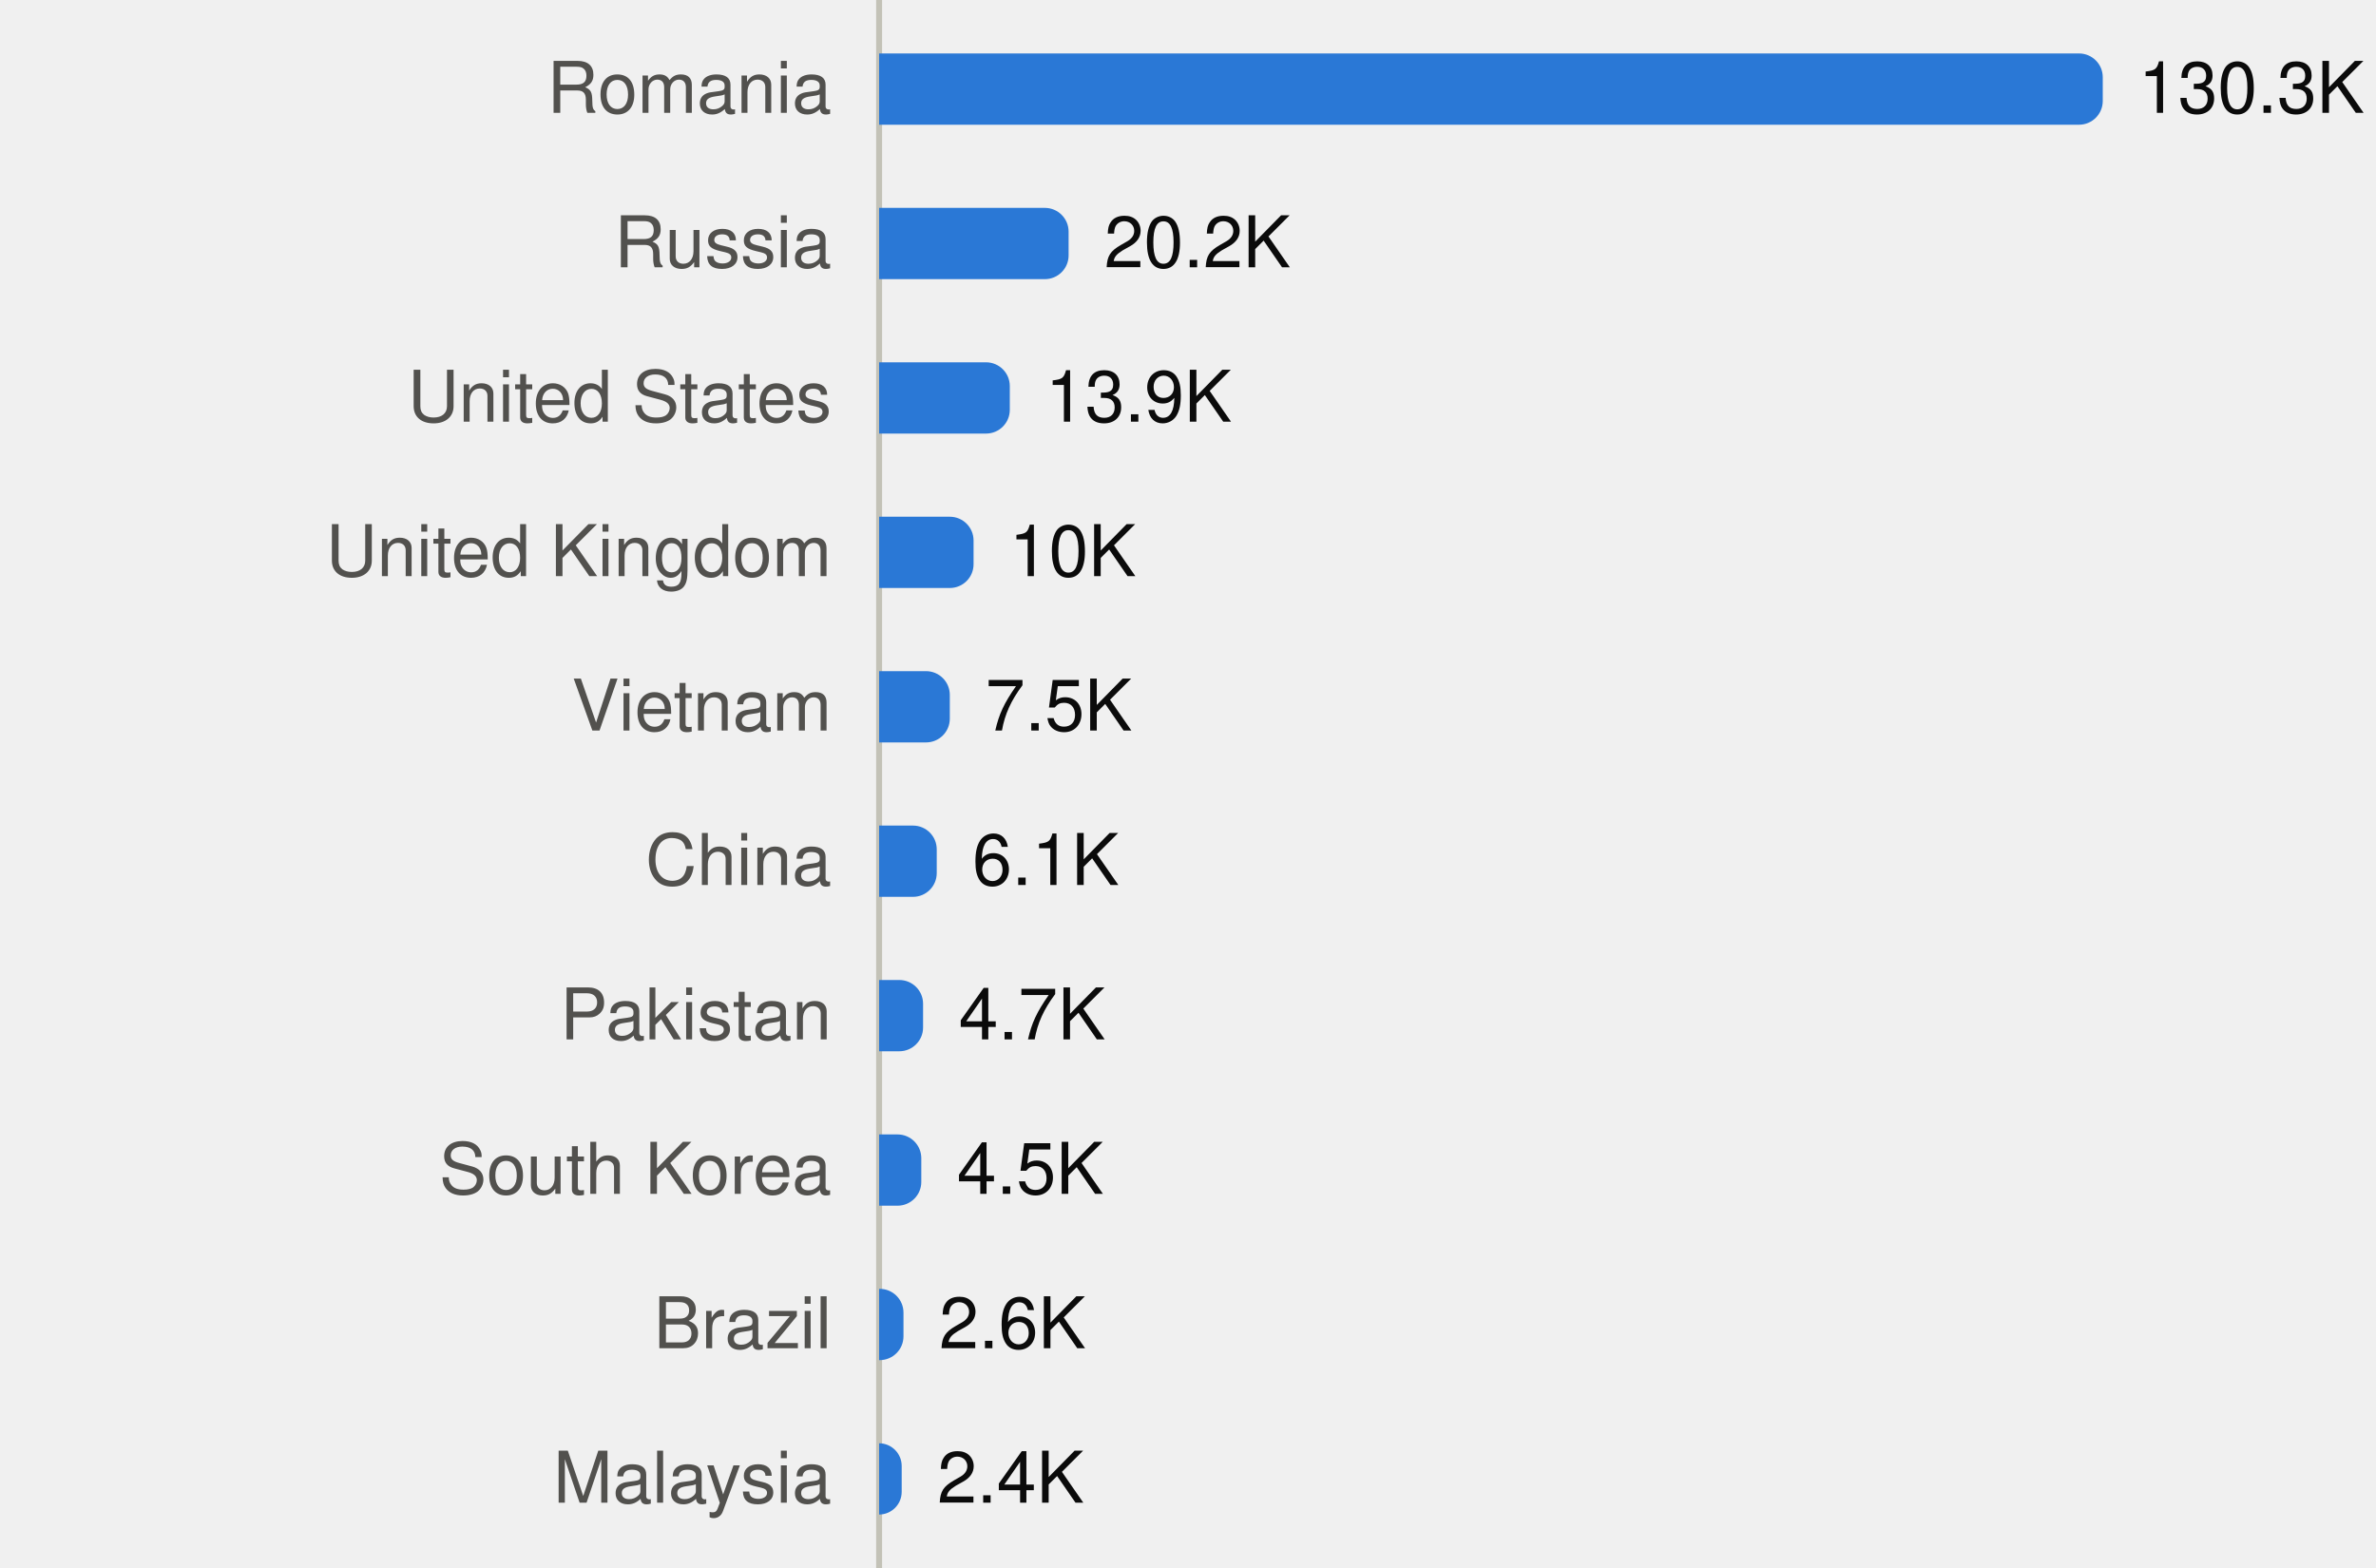
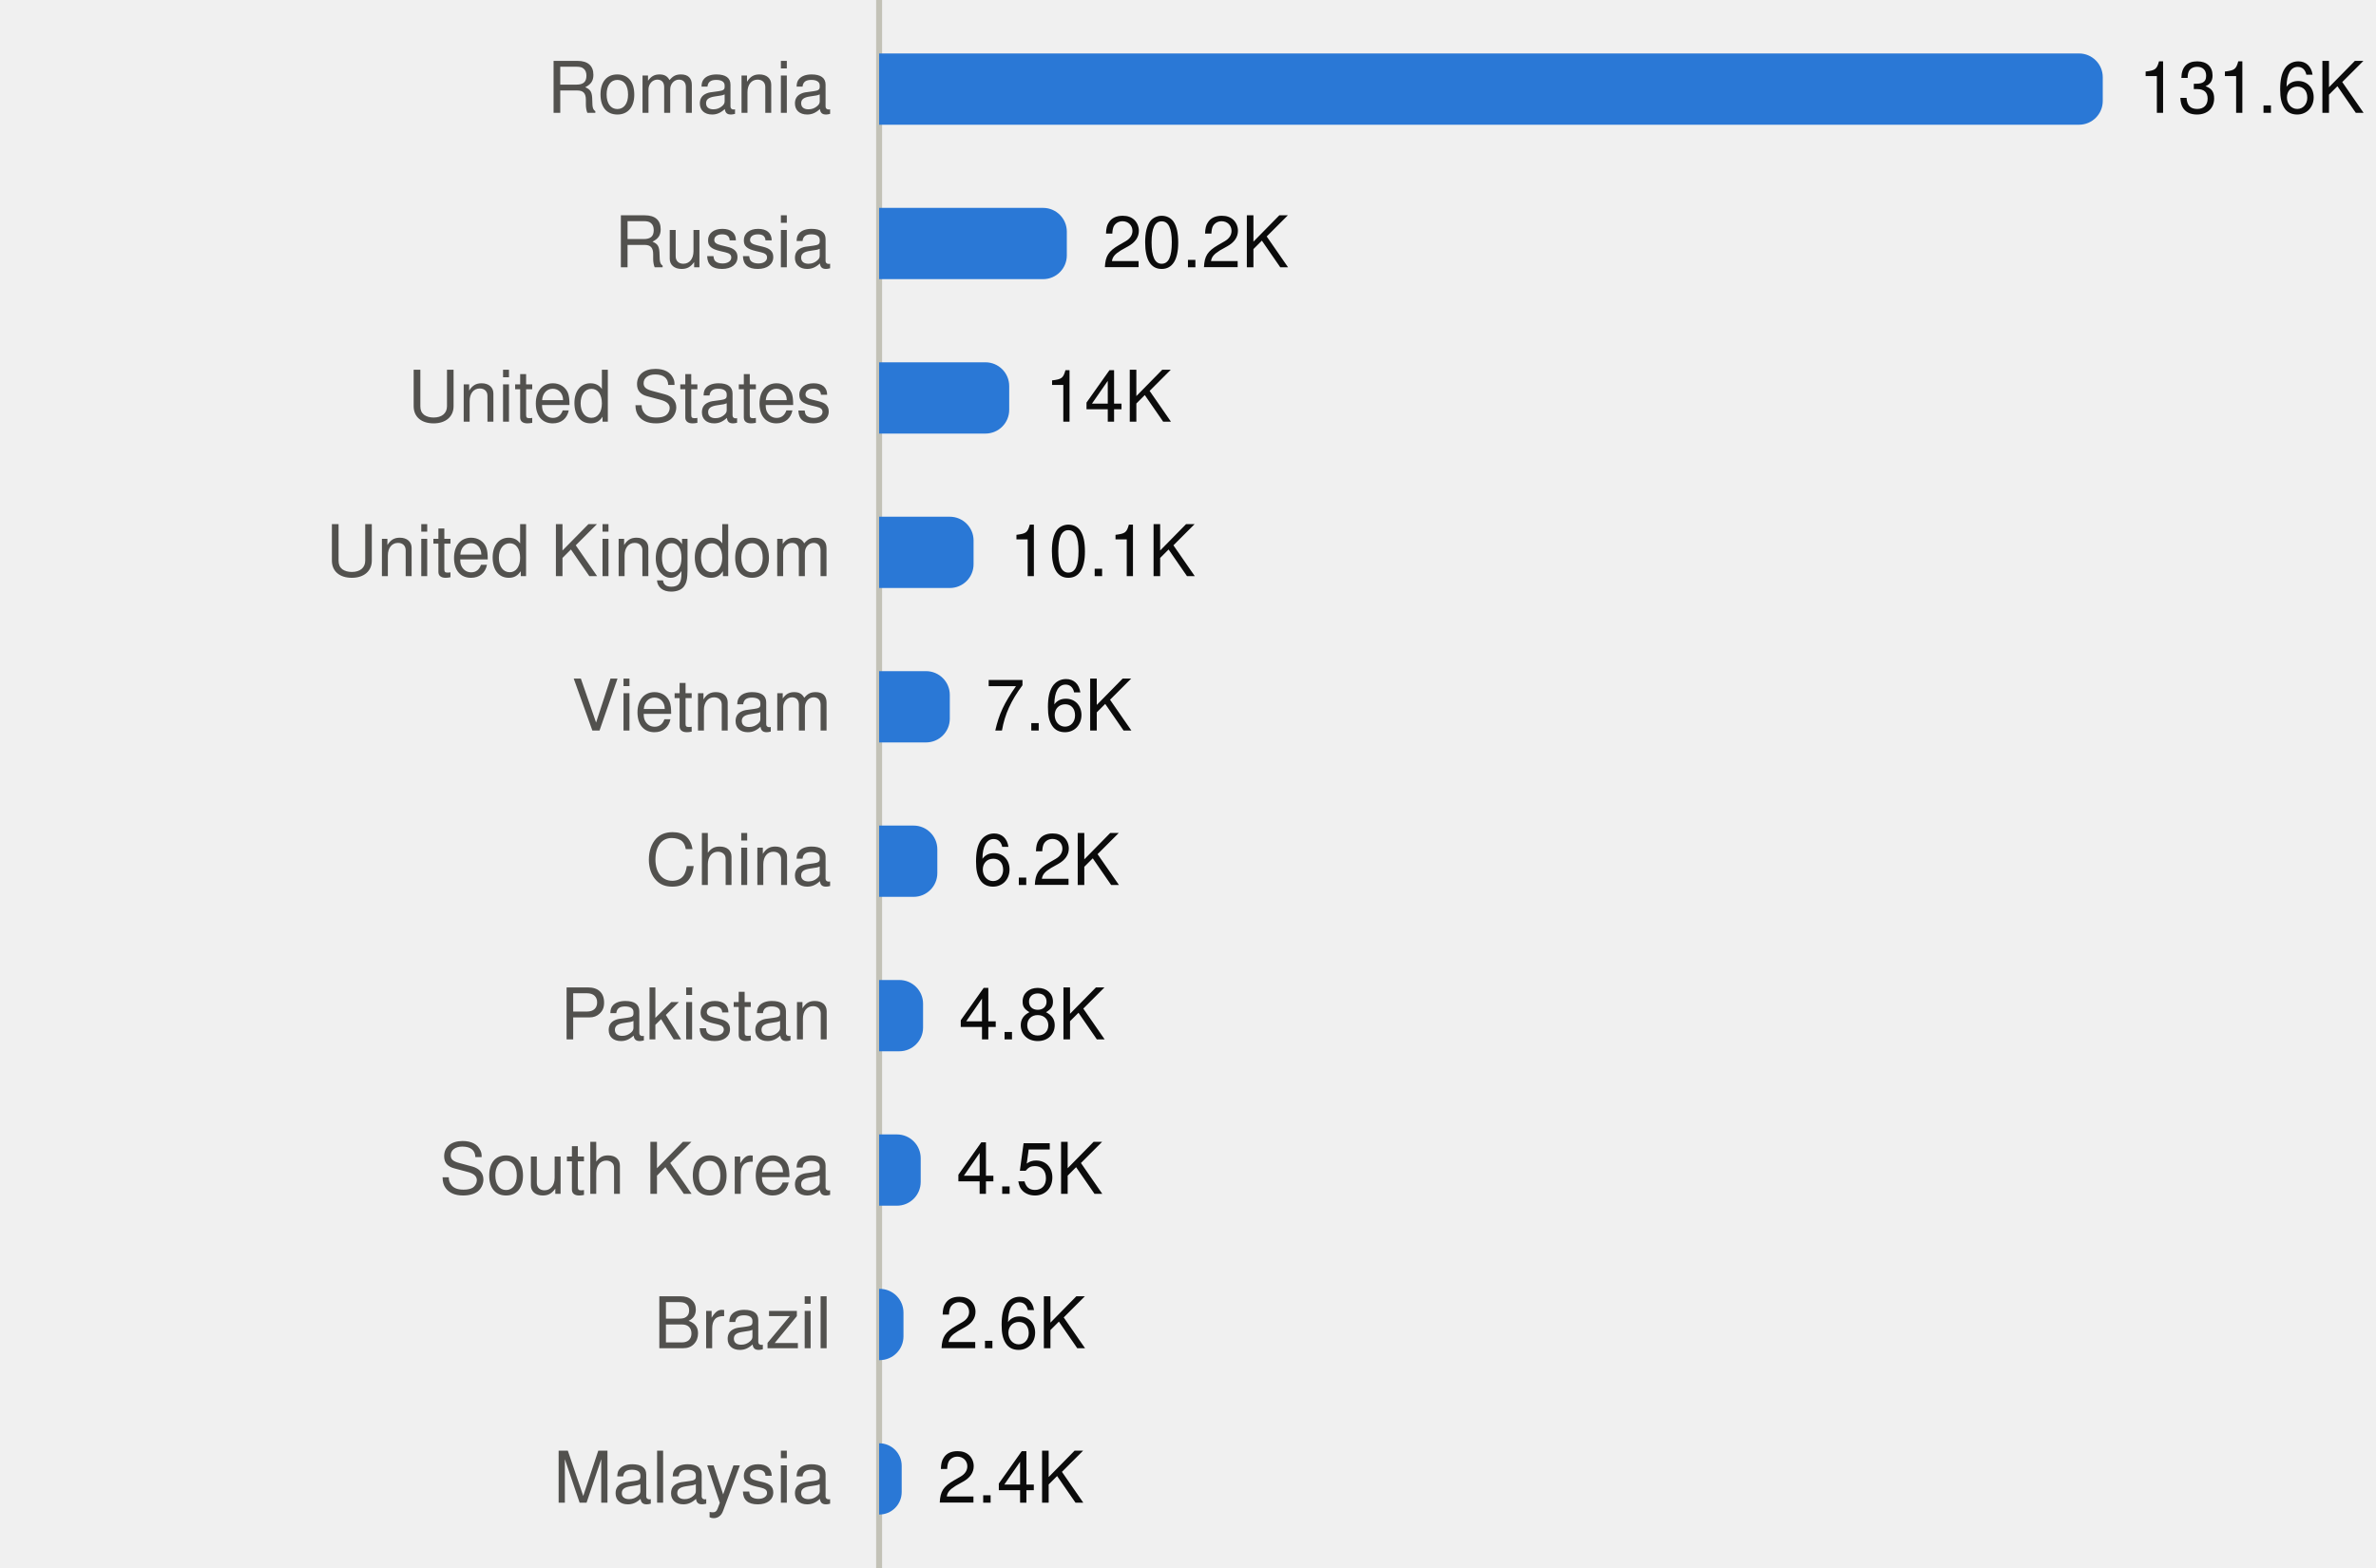
<svg xmlns="http://www.w3.org/2000/svg" viewBox="0 0 400 264" width="400" height="264" role="img">
  <style>
text{font-family:system-ui,-apple-system,"Segoe UI",Helvetica,Arial,sans-serif;font-size:12px}
.mono{font-family:ui-monospace,SFMono-Regular,Menlo,Consolas,monospace;font-size:11.5px}
.ink{fill:#0b0b0b}.ink2{fill:#52514e}.muted{fill:#898781}
.grid{stroke:#e1e0d9}.axis{stroke:#c3c2b7}
.mark{fill:#2a78d6}.line{stroke:#2a78d6;fill:none}.area{fill:#2a78d6;fill-opacity:.1}
.ring{stroke:#ffffff}
@media (prefers-color-scheme:dark){
.ink{fill:#f0efec}.ink2{fill:#c3c2b7}.grid{stroke:#2c2c2a}.axis{stroke:#383835}
.mark{fill:#3987e5}.line{stroke:#3987e5}.area{fill:#3987e5}.ring{stroke:#0d1117}}
</style>
  <line class="axis" x1="148" x2="148" y1="0" y2="264" />
  <text class="ink2" x="140" y="19.0" text-anchor="end">Romania</text>
  <path class="mark" d="M148.0,9.0H350.0A4,4 0 0 1 354.0,13.0V17.0A4,4 0 0 1 350.0,21.0H148.0Z" />
-   <text class="ink" x="360.0" y="19.0">130.3K</text>
+   <text class="ink" x="360.0" y="19.0">131.6K</text>
  <text class="ink2" x="140" y="45.0" text-anchor="end">Russia</text>
-   <path class="mark" d="M148.0,35.0H175.9A4,4 0 0 1 179.9,39.0V43.0A4,4 0 0 1 175.9,47.0H148.0Z" />
-   <text class="ink" x="185.9" y="45.0">20.2K</text>
+   <path class="mark" d="M148.0,35.0H175.6A4,4 0 0 1 179.6,39.0V43.0A4,4 0 0 1 175.6,47.0H148.0Z" />
+   <text class="ink" x="185.6" y="45.0">20.2K</text>
  <text class="ink2" x="140" y="71.0" text-anchor="end">United States</text>
-   <path class="mark" d="M148.0,61.0H166.0A4,4 0 0 1 170.0,65.0V69.0A4,4 0 0 1 166.0,73.0H148.0Z" />
-   <text class="ink" x="176.0" y="71.0">13.9K</text>
+   <path class="mark" d="M148.0,61.0H165.9A4,4 0 0 1 169.9,65.0V69.0A4,4 0 0 1 165.9,73.0H148.0Z" />
+   <text class="ink" x="175.9" y="71.0">14K</text>
  <text class="ink2" x="140" y="97.0" text-anchor="end">United Kingdom</text>
  <path class="mark" d="M148.0,87.0H159.9A4,4 0 0 1 163.9,91.0V95.0A4,4 0 0 1 159.9,99.0H148.0Z" />
-   <text class="ink" x="169.9" y="97.0">10K</text>
+   <text class="ink" x="169.9" y="97.0">10.1K</text>
  <text class="ink2" x="140" y="123.0" text-anchor="end">Vietnam</text>
  <path class="mark" d="M148.0,113.0H155.9A4,4 0 0 1 159.9,117.0V121.0A4,4 0 0 1 155.9,125.0H148.0Z" />
-   <text class="ink" x="165.9" y="123.0">7.5K</text>
+   <text class="ink" x="165.9" y="123.0">7.6K</text>
  <text class="ink2" x="140" y="149.0" text-anchor="end">China</text>
-   <path class="mark" d="M148.0,139.0H153.7A4,4 0 0 1 157.7,143.0V147.0A4,4 0 0 1 153.7,151.0H148.0Z" />
-   <text class="ink" x="163.7" y="149.0">6.1K</text>
+   <path class="mark" d="M148.0,139.0H153.8A4,4 0 0 1 157.8,143.0V147.0A4,4 0 0 1 153.8,151.0H148.0Z" />
+   <text class="ink" x="163.8" y="149.0">6.2K</text>
  <text class="ink2" x="140" y="175.0" text-anchor="end">Pakistan</text>
  <path class="mark" d="M148.0,165.0H151.4A4,4 0 0 1 155.4,169.0V173.0A4,4 0 0 1 151.4,177.0H148.0Z" />
-   <text class="ink" x="161.4" y="175.0">4.7K</text>
+   <text class="ink" x="161.4" y="175.0">4.8K</text>
  <text class="ink2" x="140" y="201.0" text-anchor="end">South Korea</text>
-   <path class="mark" d="M148.0,191.0H151.1A4,4 0 0 1 155.1,195.0V199.0A4,4 0 0 1 151.1,203.0H148.0Z" />
-   <text class="ink" x="161.1" y="201.0">4.5K</text>
+   <path class="mark" d="M148.0,191.0H151.0A4,4 0 0 1 155.0,195.0V199.0A4,4 0 0 1 151.0,203.0H148.0Z" />
+   <text class="ink" x="161.0" y="201.0">4.5K</text>
  <text class="ink2" x="140" y="227.0" text-anchor="end">Brazil</text>
  <path class="mark" d="M148.0,217.0H148.1A4,4 0 0 1 152.1,221.0V225.0A4,4 0 0 1 148.1,229.0H148.0Z" />
  <text class="ink" x="158.1" y="227.0">2.6K</text>
  <text class="ink2" x="140" y="253.0" text-anchor="end">Malaysia</text>
-   <path class="mark" d="M148.0,243.0H148.0A3.821,3.821 0 0 1 151.8,246.8V251.2A3.821,3.821 0 0 1 148.0,255.0H148.0Z" />
+   <path class="mark" d="M148.0,243.0H148.0A3.783,3.783 0 0 1 151.8,246.8V251.2A3.783,3.783 0 0 1 148.0,255.0H148.0Z" />
  <text class="ink" x="157.8" y="253.0">2.4K</text>
</svg>
